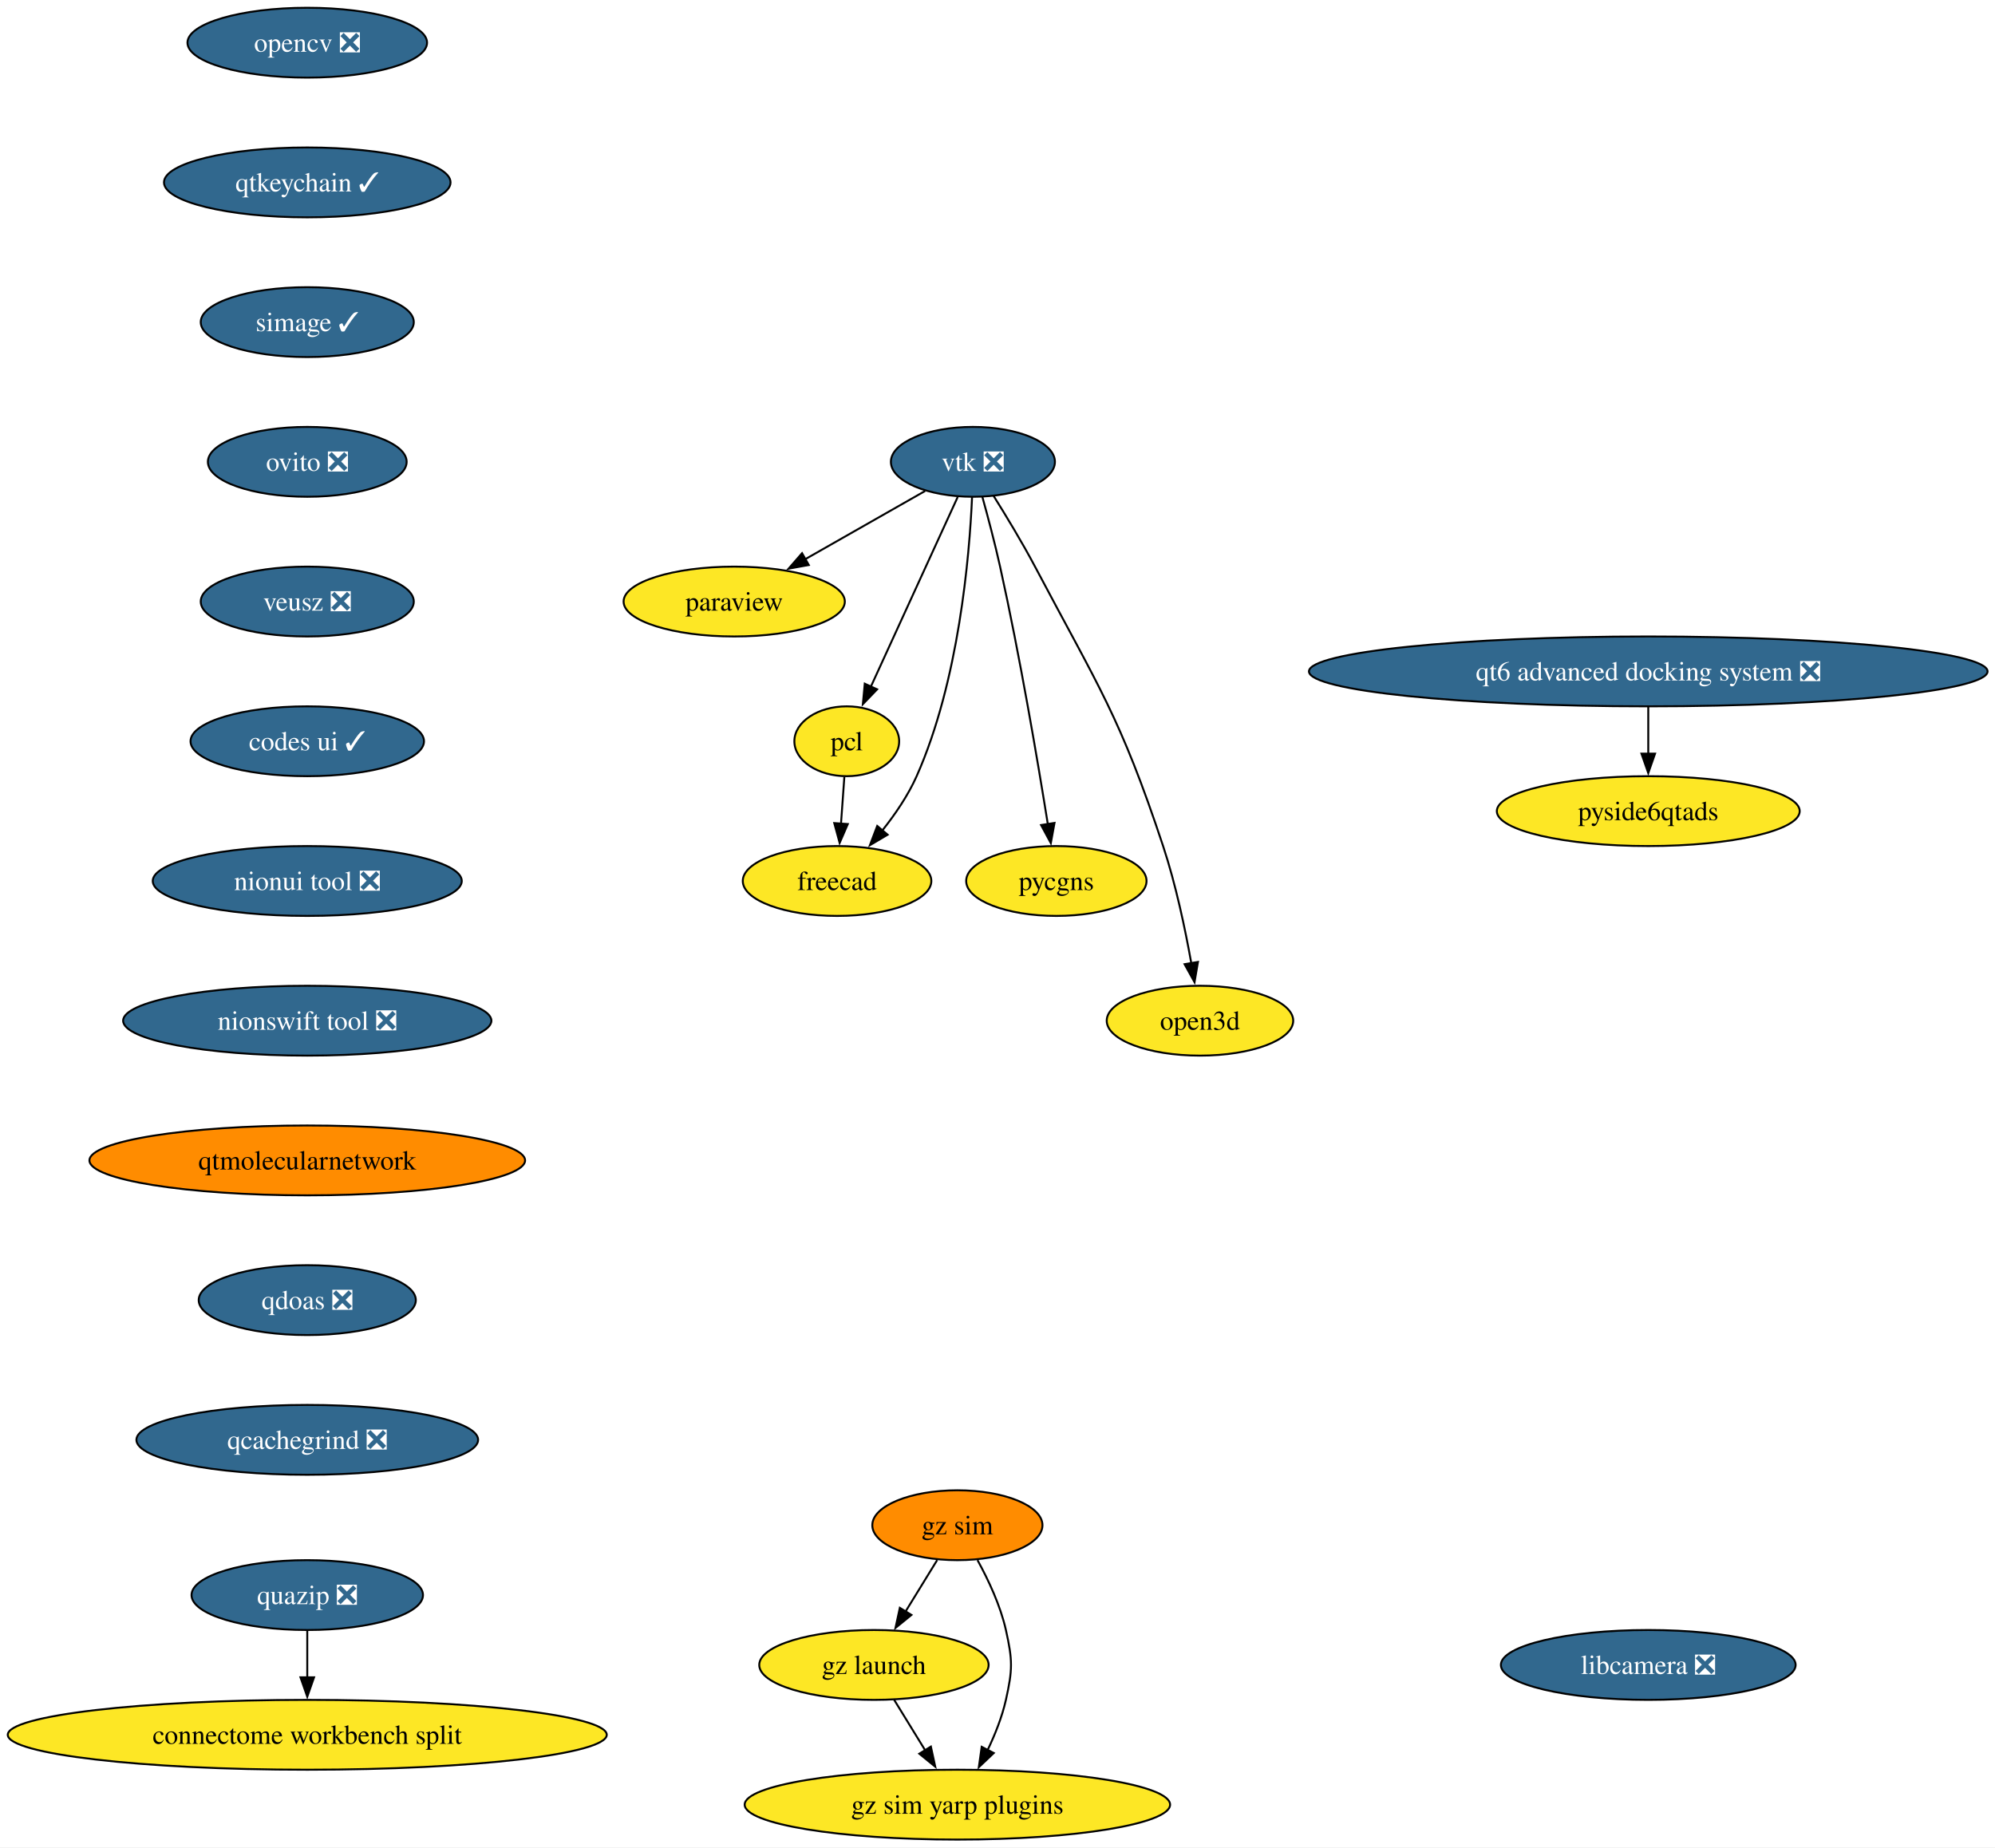
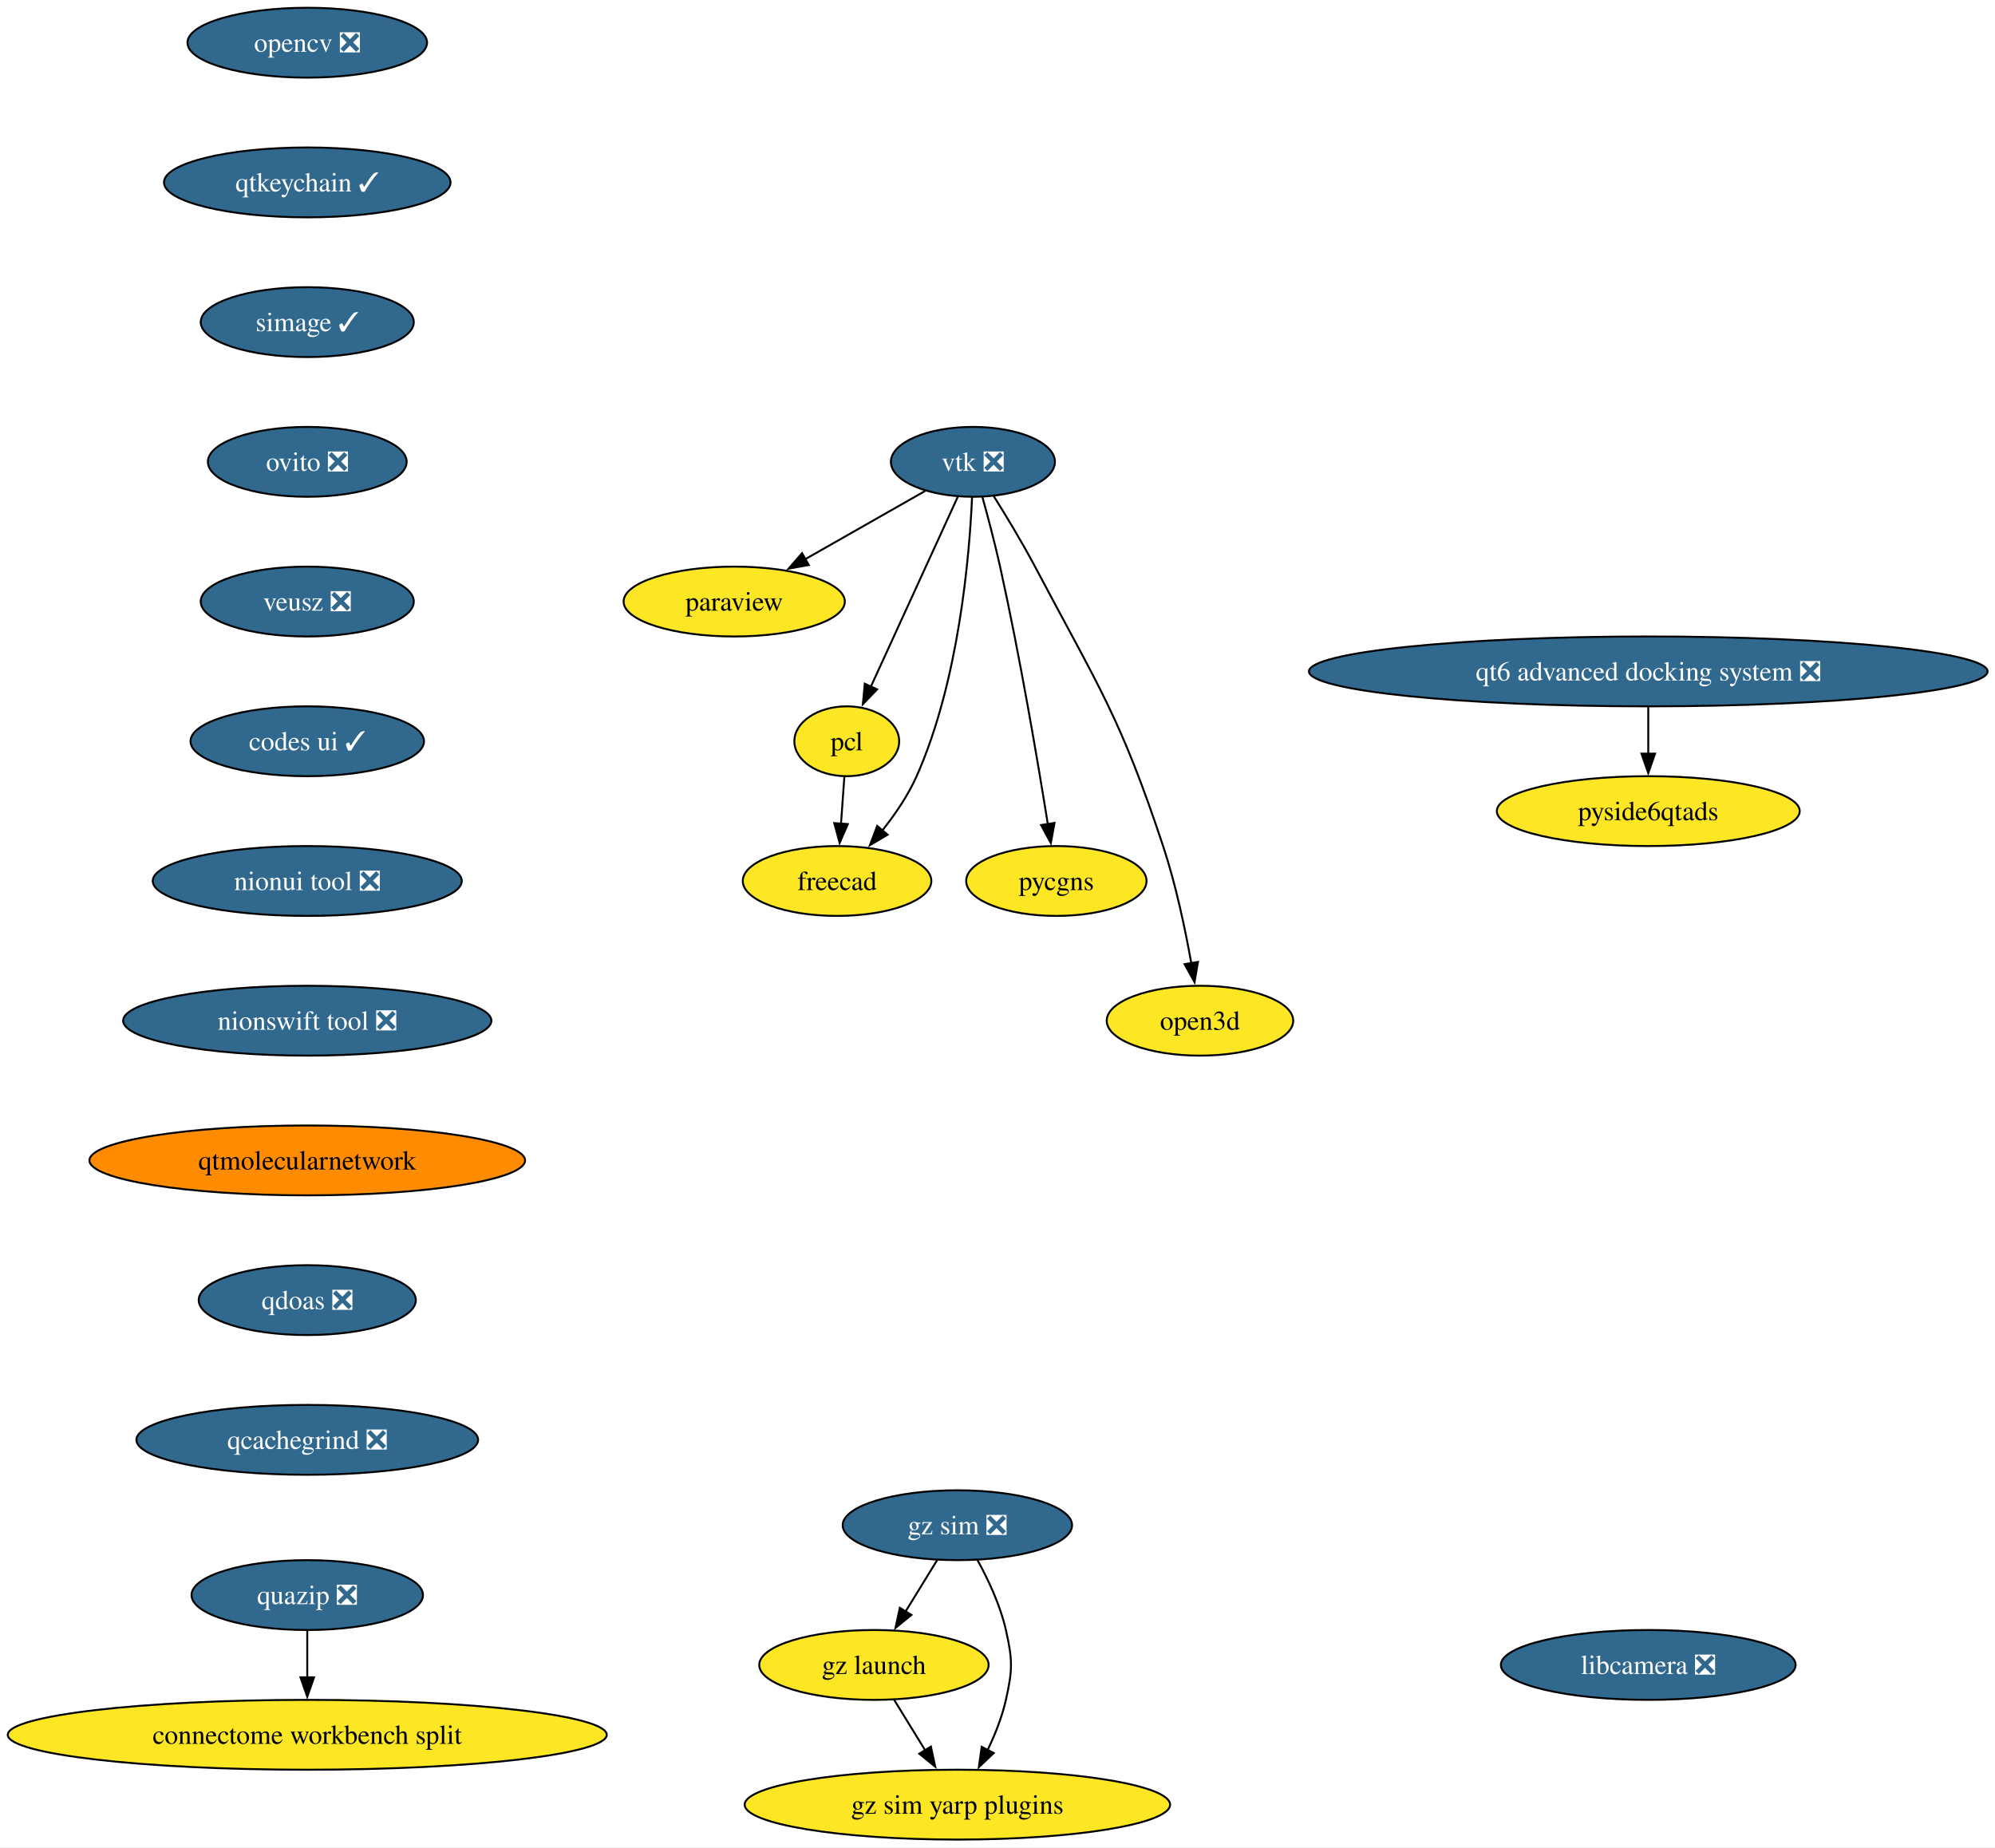
<svg xmlns="http://www.w3.org/2000/svg" xmlns:xlink="http://www.w3.org/1999/xlink" width="1028pt" height="952pt" viewBox="0.00 0.00 1028.00 952.00">
  <g id="graph0" class="graph" transform="scale(1 1) rotate(0) translate(4 948)">
    <polygon fill="white" stroke="none" points="-4,4 -4,-948 1024.17,-948 1024.17,4 -4,4" />
    <g id="node1" class="node">
      <g id="a_node1">
        <a xlink:href="https://github.com/conda-forge/opencv-feedstock/pull/514" xlink:title="opencv ❎">
          <ellipse fill="#31688e" stroke="black" cx="154.33" cy="-926" rx="61.73" ry="18" />
          <text xml:space="preserve" text-anchor="middle" x="154.33" y="-921.33" font-family="Times,serif" font-size="14.00" fill="white">opencv ❎</text>
        </a>
      </g>
    </g>
    <g id="node2" class="node">
      <g id="a_node2">
        <a xlink:href="https://github.com/conda-forge/qtkeychain-feedstock/pull/29" xlink:title="qtkeychain ✓">
          <ellipse fill="#31688e" stroke="black" cx="154.33" cy="-854" rx="73.83" ry="18" />
          <text xml:space="preserve" text-anchor="middle" x="154.33" y="-849.33" font-family="Times,serif" font-size="14.00" fill="white">qtkeychain ✓</text>
        </a>
      </g>
    </g>
    <g id="node4" class="node">
      <g id="a_node4">
        <a xlink:href="https://github.com/conda-forge/simage-feedstock/pull/19" xlink:title="simage ✓">
          <ellipse fill="#31688e" stroke="black" cx="154.33" cy="-782" rx="54.89" ry="18" />
          <text xml:space="preserve" text-anchor="middle" x="154.33" y="-777.33" font-family="Times,serif" font-size="14.00" fill="white">simage ✓</text>
        </a>
      </g>
    </g>
    <g id="node3" class="node">
      <g id="a_node3">
        <a xlink:href="https://github.com/conda-forge/paraview-feedstock" xlink:title="paraview">
          <ellipse fill="#fde725" stroke="black" cx="374.33" cy="-638" rx="57" ry="18" />
          <text xml:space="preserve" text-anchor="middle" x="374.33" y="-633.33" font-family="Times,serif" font-size="14.00">paraview</text>
        </a>
      </g>
    </g>
    <g id="node10" class="node">
      <g id="a_node10">
        <a xlink:href="https://github.com/conda-forge/ovito-feedstock/pull/133" xlink:title="ovito ❎">
          <ellipse fill="#31688e" stroke="black" cx="154.33" cy="-710" rx="51.21" ry="18" />
          <text xml:space="preserve" text-anchor="middle" x="154.33" y="-705.33" font-family="Times,serif" font-size="14.00" fill="white">ovito ❎</text>
        </a>
      </g>
    </g>
    <g id="node5" class="node">
      <g id="a_node5">
        <a xlink:href="https://github.com/conda-forge/vtk-feedstock/pull/438" xlink:title="vtk ❎">
          <ellipse fill="#31688e" stroke="black" cx="497.33" cy="-710" rx="42.26" ry="18" />
          <text xml:space="preserve" text-anchor="middle" x="497.33" y="-705.33" font-family="Times,serif" font-size="14.00" fill="white">vtk ❎</text>
        </a>
      </g>
    </g>
    <g id="edge3" class="edge">
      <path fill="none" stroke="black" d="M472.73,-695C455.06,-684.95 430.94,-671.22 411,-659.87" />
      <polygon fill="black" stroke="black" points="412.75,-656.84 402.33,-654.93 409.29,-662.92 412.75,-656.84" />
    </g>
    <g id="node6" class="node">
      <g id="a_node6">
        <a xlink:href="https://github.com/conda-forge/pcl-feedstock" xlink:title="pcl">
          <ellipse fill="#fde725" stroke="black" cx="432.33" cy="-566" rx="27" ry="18" />
          <text xml:space="preserve" text-anchor="middle" x="432.33" y="-561.33" font-family="Times,serif" font-size="14.00">pcl</text>
        </a>
      </g>
    </g>
    <g id="edge4" class="edge">
      <path fill="none" stroke="black" d="M489.49,-691.87C478.35,-667.54 457.84,-622.73 444.65,-593.93" />
      <polygon fill="black" stroke="black" points="447.97,-592.76 440.62,-585.12 441.6,-595.67 447.97,-592.76" />
    </g>
    <g id="node7" class="node">
      <g id="a_node7">
        <a xlink:href="https://github.com/conda-forge/freecad-feedstock" xlink:title="freecad">
          <ellipse fill="#fde725" stroke="black" cx="427.33" cy="-494" rx="48.58" ry="18" />
          <text xml:space="preserve" text-anchor="middle" x="427.33" y="-489.32" font-family="Times,serif" font-size="14.00">freecad</text>
        </a>
      </g>
    </g>
    <g id="edge5" class="edge">
      <path fill="none" stroke="black" d="M496.89,-691.77C495.55,-661.43 490.13,-597.05 468.33,-548 463.93,-538.11 457.32,-528.42 450.68,-520.07" />
      <polygon fill="black" stroke="black" points="453.38,-517.85 444.26,-512.45 448.03,-522.36 453.38,-517.85" />
    </g>
    <g id="node8" class="node">
      <g id="a_node8">
        <a xlink:href="https://github.com/conda-forge/pycgns-feedstock" xlink:title="pycgns">
          <ellipse fill="#fde725" stroke="black" cx="540.33" cy="-494" rx="46.47" ry="18" />
          <text xml:space="preserve" text-anchor="middle" x="540.33" y="-489.32" font-family="Times,serif" font-size="14.00">pycgns</text>
        </a>
      </g>
    </g>
    <g id="edge6" class="edge">
      <path fill="none" stroke="black" d="M502.21,-691.9C505.08,-681.56 508.65,-668.08 511.33,-656 521.58,-609.78 530.77,-555.48 535.94,-523.23" />
      <polygon fill="black" stroke="black" points="539.38,-523.93 537.48,-513.51 532.46,-522.83 539.38,-523.93" />
    </g>
    <g id="node9" class="node">
      <g id="a_node9">
        <a xlink:href="https://github.com/conda-forge/open3d-feedstock" xlink:title="open3d">
          <ellipse fill="#fde725" stroke="black" cx="614.33" cy="-422" rx="48.05" ry="18" />
          <text xml:space="preserve" text-anchor="middle" x="614.33" y="-417.32" font-family="Times,serif" font-size="14.00">open3d</text>
        </a>
      </g>
    </g>
    <g id="edge7" class="edge">
      <path fill="none" stroke="black" d="M507.91,-692.57C514.39,-682.24 522.69,-668.54 529.33,-656 562.24,-593.77 573.18,-578.83 595.33,-512 601.87,-492.26 606.71,-469.29 609.86,-451.63" />
      <polygon fill="black" stroke="black" points="613.3,-452.3 611.53,-441.85 606.4,-451.12 613.3,-452.3" />
    </g>
    <g id="edge8" class="edge">
      <path fill="none" stroke="black" d="M431.09,-547.7C430.57,-540.41 429.95,-531.73 429.36,-523.54" />
      <polygon fill="black" stroke="black" points="432.86,-523.34 428.66,-513.61 425.88,-523.84 432.86,-523.34" />
    </g>
    <g id="node11" class="node">
      <g id="a_node11">
        <a xlink:href="https://github.com/conda-forge/veusz-feedstock/pull/42" xlink:title="veusz ❎">
          <ellipse fill="#31688e" stroke="black" cx="154.33" cy="-638" rx="54.89" ry="18" />
          <text xml:space="preserve" text-anchor="middle" x="154.33" y="-633.33" font-family="Times,serif" font-size="14.00" fill="white">veusz ❎</text>
        </a>
      </g>
    </g>
    <g id="node12" class="node">
      <g id="a_node12">
        <a xlink:href="https://github.com/conda-forge/codes-ui-feedstock/pull/23" xlink:title="codes ui ✓">
          <ellipse fill="#31688e" stroke="black" cx="154.33" cy="-566" rx="60.15" ry="18" />
          <text xml:space="preserve" text-anchor="middle" x="154.33" y="-561.33" font-family="Times,serif" font-size="14.00" fill="white">codes ui ✓</text>
        </a>
      </g>
    </g>
    <g id="node13" class="node">
      <g id="a_node13">
        <a xlink:href="https://github.com/conda-forge/nionui-tool-feedstock/pull/63" xlink:title="nionui tool ❎">
          <ellipse fill="#31688e" stroke="black" cx="154.33" cy="-494" rx="79.62" ry="18" />
          <text xml:space="preserve" text-anchor="middle" x="154.33" y="-489.32" font-family="Times,serif" font-size="14.00" fill="white">nionui tool ❎</text>
        </a>
      </g>
    </g>
    <g id="node14" class="node">
      <g id="a_node14">
        <a xlink:href="https://github.com/conda-forge/nionswift-tool-feedstock/pull/38" xlink:title="nionswift tool ❎">
          <ellipse fill="#31688e" stroke="black" cx="154.33" cy="-422" rx="94.88" ry="18" />
          <text xml:space="preserve" text-anchor="middle" x="154.33" y="-417.32" font-family="Times,serif" font-size="14.00" fill="white">nionswift tool ❎</text>
        </a>
      </g>
    </g>
    <g id="node15" class="node">
      <g id="a_node15">
        <a xlink:href="https://github.com/conda-forge/qtmolecularnetwork-feedstock" xlink:title="qtmolecularnetwork">
          <ellipse fill="#ff8c00" stroke="black" cx="154.33" cy="-350" rx="112.24" ry="18" />
          <text xml:space="preserve" text-anchor="middle" x="154.33" y="-345.32" font-family="Times,serif" font-size="14.00">qtmolecularnetwork</text>
        </a>
      </g>
    </g>
    <g id="node18" class="node">
      <g id="a_node18">
        <a xlink:href="https://github.com/conda-forge/qdoas-feedstock/pull/42" xlink:title="qdoas ❎">
          <ellipse fill="#31688e" stroke="black" cx="154.33" cy="-278" rx="55.94" ry="18" />
          <text xml:space="preserve" text-anchor="middle" x="154.33" y="-273.32" font-family="Times,serif" font-size="14.00" fill="white">qdoas ❎</text>
        </a>
      </g>
    </g>
    <g id="node16" class="node">
      <g id="a_node16">
        <a xlink:href="https://github.com/conda-forge/quazip-feedstock/pull/10" xlink:title="quazip ❎">
          <ellipse fill="#31688e" stroke="black" cx="154.33" cy="-126" rx="59.63" ry="18" />
          <text xml:space="preserve" text-anchor="middle" x="154.33" y="-121.33" font-family="Times,serif" font-size="14.00" fill="white">quazip ❎</text>
        </a>
      </g>
    </g>
    <g id="node17" class="node">
      <g id="a_node17">
        <a xlink:href="https://github.com/conda-forge/connectome-workbench-split-feedstock" xlink:title="connectome workbench split">
          <ellipse fill="#fde725" stroke="black" cx="154.33" cy="-54" rx="154.33" ry="18" />
          <text xml:space="preserve" text-anchor="middle" x="154.33" y="-49.33" font-family="Times,serif" font-size="14.00">connectome workbench split</text>
        </a>
      </g>
    </g>
    <g id="edge15" class="edge">
      <path fill="none" stroke="black" d="M154.33,-107.7C154.33,-100.41 154.33,-91.73 154.33,-83.54" />
      <polygon fill="black" stroke="black" points="157.83,-83.62 154.33,-73.62 150.83,-83.62 157.83,-83.62" />
    </g>
    <g id="node24" class="node">
      <g id="a_node24">
        <a xlink:href="https://github.com/conda-forge/qcachegrind-feedstock/pull/9" xlink:title="qcachegrind ❎">
          <ellipse fill="#31688e" stroke="black" cx="154.33" cy="-206" rx="88.04" ry="18" />
          <text xml:space="preserve" text-anchor="middle" x="154.33" y="-201.32" font-family="Times,serif" font-size="14.00" fill="white">qcachegrind ❎</text>
        </a>
      </g>
    </g>
    <g id="node19" class="node">
      <g id="a_node19">
-         <a xlink:href="https://github.com/conda-forge/gz-sim-feedstock" xlink:title="gz sim">
-           <ellipse fill="#ff8c00" stroke="black" cx="489.33" cy="-162" rx="43.84" ry="18" />
-           <text xml:space="preserve" text-anchor="middle" x="489.33" y="-157.32" font-family="Times,serif" font-size="14.00">gz sim</text>
+         <a xlink:href="https://github.com/conda-forge/gz-sim-feedstock/pull/142" xlink:title="gz sim ❎">
+           <ellipse fill="#31688e" stroke="black" cx="489.33" cy="-162" rx="59.1" ry="18" />
+           <text xml:space="preserve" text-anchor="middle" x="489.33" y="-157.32" font-family="Times,serif" font-size="14.00" fill="white">gz sim ❎</text>
        </a>
      </g>
    </g>
    <g id="node20" class="node">
      <g id="a_node20">
        <a xlink:href="https://github.com/conda-forge/gz-launch-feedstock" xlink:title="gz launch">
          <ellipse fill="#fde725" stroke="black" cx="446.33" cy="-90" rx="59.1" ry="18" />
          <text xml:space="preserve" text-anchor="middle" x="446.33" y="-85.33" font-family="Times,serif" font-size="14.00">gz launch</text>
        </a>
      </g>
    </g>
    <g id="edge17" class="edge">
      <path fill="none" stroke="black" d="M478.92,-144.05C474,-136.06 468.03,-126.33 462.54,-117.4" />
      <polygon fill="black" stroke="black" points="465.65,-115.77 457.43,-109.08 459.68,-119.43 465.65,-115.77" />
    </g>
    <g id="node21" class="node">
      <g id="a_node21">
        <a xlink:href="https://github.com/conda-forge/gz-sim-yarp-plugins-feedstock" xlink:title="gz sim yarp plugins">
          <ellipse fill="#fde725" stroke="black" cx="489.33" cy="-18" rx="109.61" ry="18" />
          <text xml:space="preserve" text-anchor="middle" x="489.33" y="-13.32" font-family="Times,serif" font-size="14.00">gz sim yarp plugins</text>
        </a>
      </g>
    </g>
    <g id="edge18" class="edge">
      <path fill="none" stroke="black" d="M499.69,-144.03C505.23,-133.96 511.48,-120.71 514.33,-108 517.82,-92.39 517.82,-87.61 514.33,-72 512.35,-63.16 508.72,-54.07 504.83,-45.96" />
      <polygon fill="black" stroke="black" points="508.07,-44.6 500.38,-37.32 501.85,-47.81 508.07,-44.6" />
    </g>
    <g id="edge19" class="edge">
      <path fill="none" stroke="black" d="M456.73,-72.05C461.52,-64.26 467.32,-54.82 472.69,-46.08" />
      <polygon fill="black" stroke="black" points="475.67,-47.92 477.92,-37.56 469.7,-44.25 475.67,-47.92" />
    </g>
    <g id="node22" class="node">
      <g id="a_node22">
        <a xlink:href="https://github.com/conda-forge/qt6-advanced-docking-system-feedstock/pull/27" xlink:title="qt6 advanced docking system ❎">
          <ellipse fill="#31688e" stroke="black" cx="845.33" cy="-602" rx="174.84" ry="18" />
          <text xml:space="preserve" text-anchor="middle" x="845.33" y="-597.33" font-family="Times,serif" font-size="14.00" fill="white">qt6 advanced docking system ❎</text>
        </a>
      </g>
    </g>
    <g id="node23" class="node">
      <g id="a_node23">
        <a xlink:href="https://github.com/conda-forge/pyside6qtads-feedstock" xlink:title="pyside6qtads">
          <ellipse fill="#fde725" stroke="black" cx="845.33" cy="-530" rx="78.04" ry="18" />
          <text xml:space="preserve" text-anchor="middle" x="845.33" y="-525.33" font-family="Times,serif" font-size="14.00">pyside6qtads</text>
        </a>
      </g>
    </g>
    <g id="edge20" class="edge">
      <path fill="none" stroke="black" d="M845.33,-583.7C845.33,-576.41 845.33,-567.73 845.33,-559.54" />
      <polygon fill="black" stroke="black" points="848.83,-559.62 845.33,-549.62 841.83,-559.62 848.83,-559.62" />
    </g>
    <g id="node25" class="node">
      <g id="a_node25">
        <a xlink:href="https://github.com/conda-forge/libcamera-feedstock/pull/22" xlink:title="libcamera ❎">
          <ellipse fill="#31688e" stroke="black" cx="845.33" cy="-90" rx="75.94" ry="18" />
          <text xml:space="preserve" text-anchor="middle" x="845.33" y="-85.33" font-family="Times,serif" font-size="14.00" fill="white">libcamera ❎</text>
        </a>
      </g>
    </g>
  </g>
</svg>
